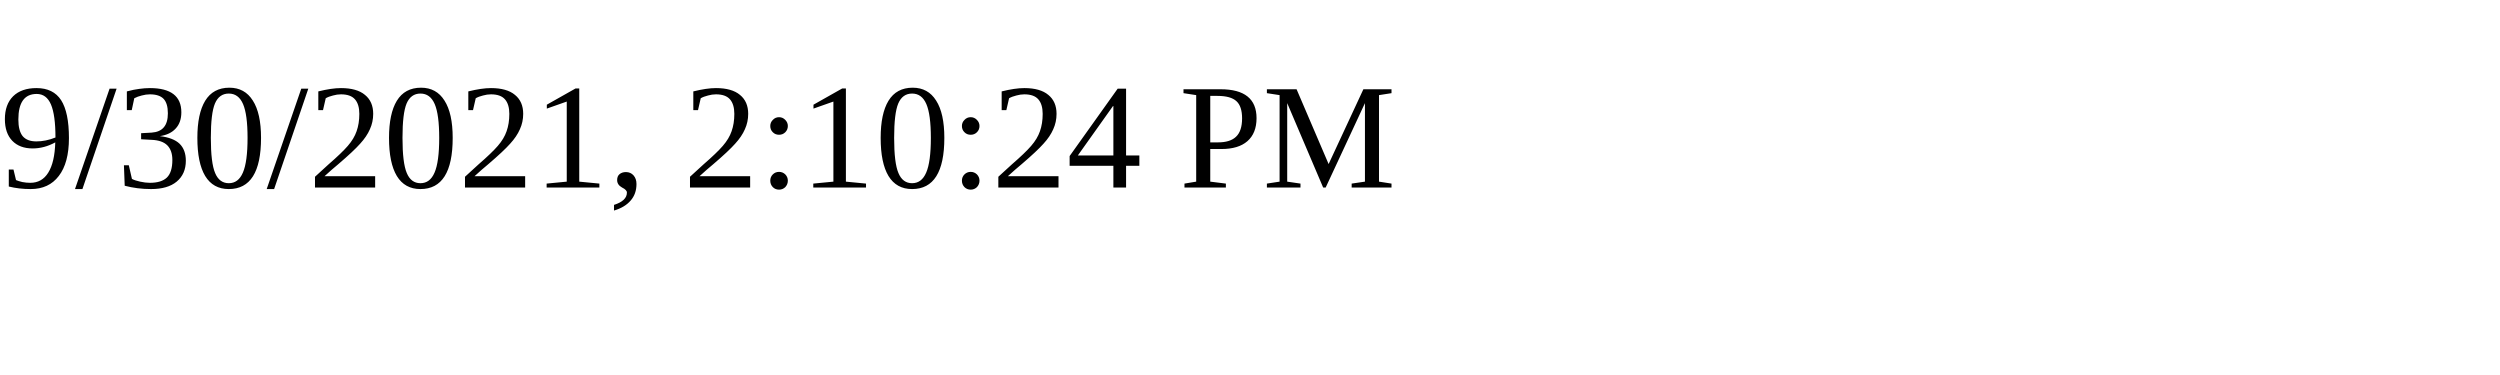
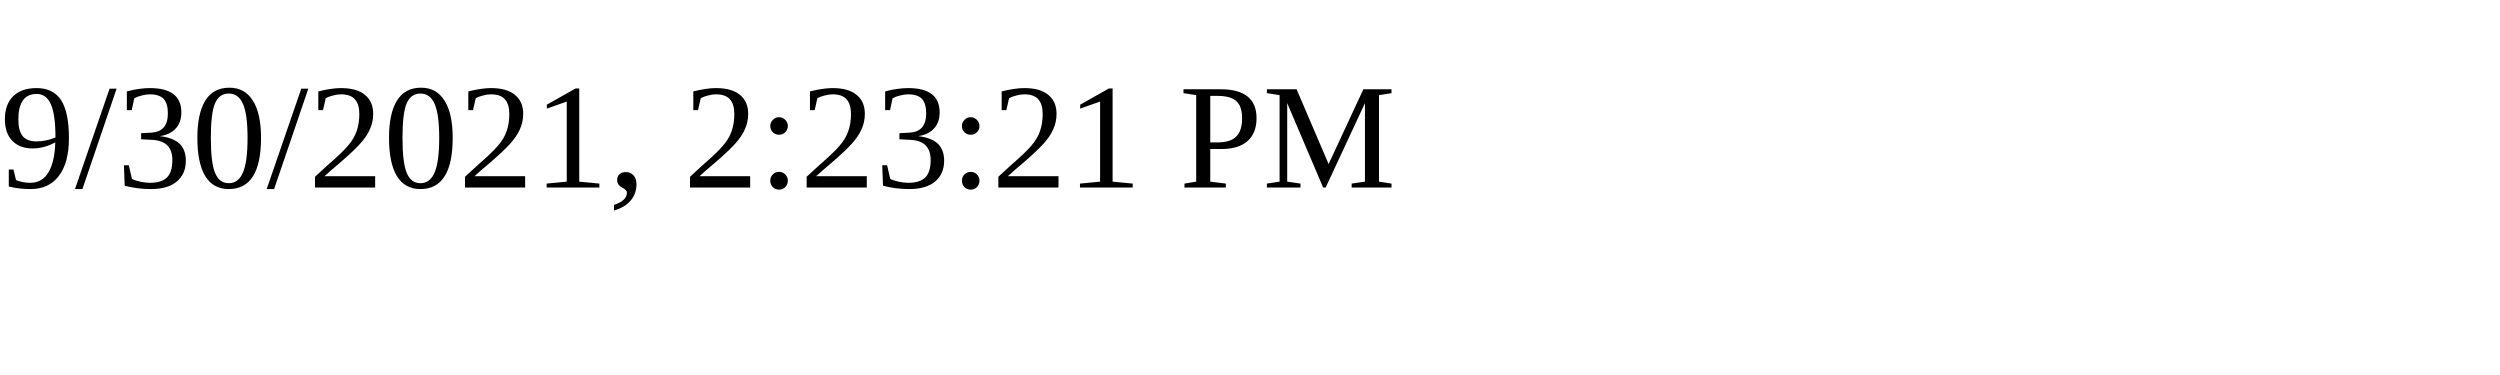
<svg xmlns="http://www.w3.org/2000/svg" height="30" width="200">
-   <text x="0" y="15">9/30/2021, 2:10:24 PM</text>
+   <text x="0" y="15">9/30/2021, 2:23:21 PM</text>
</svg>
